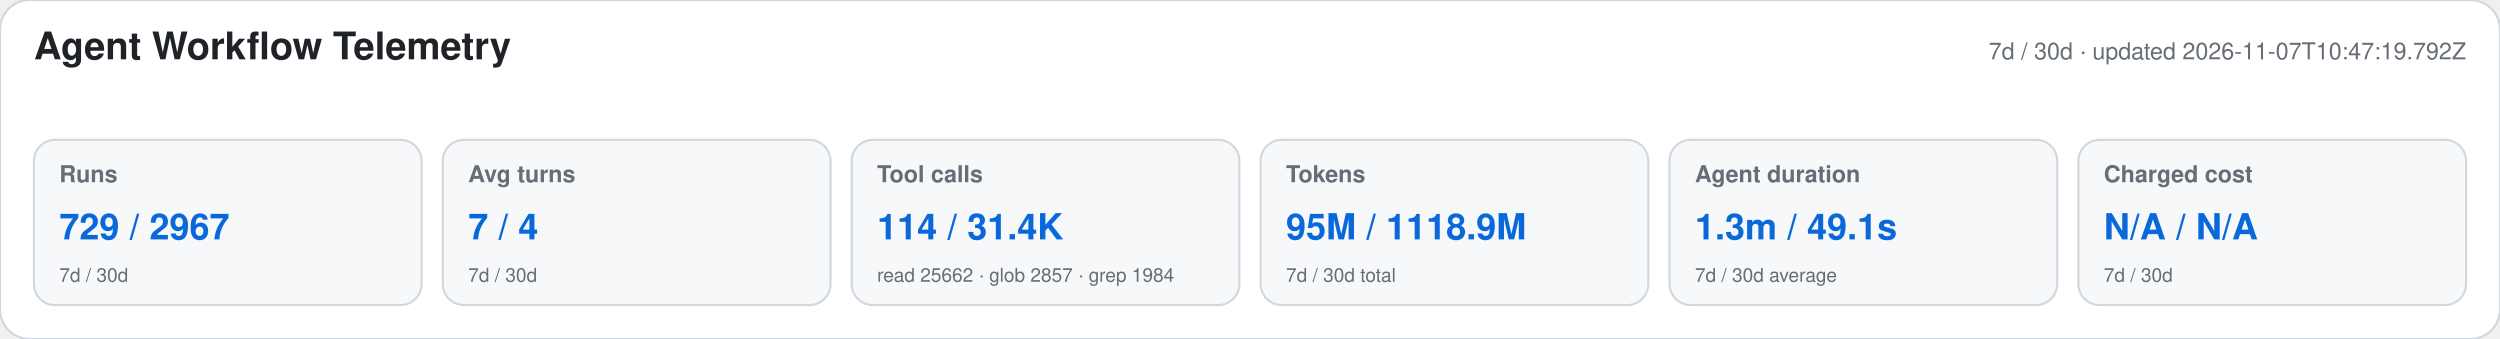
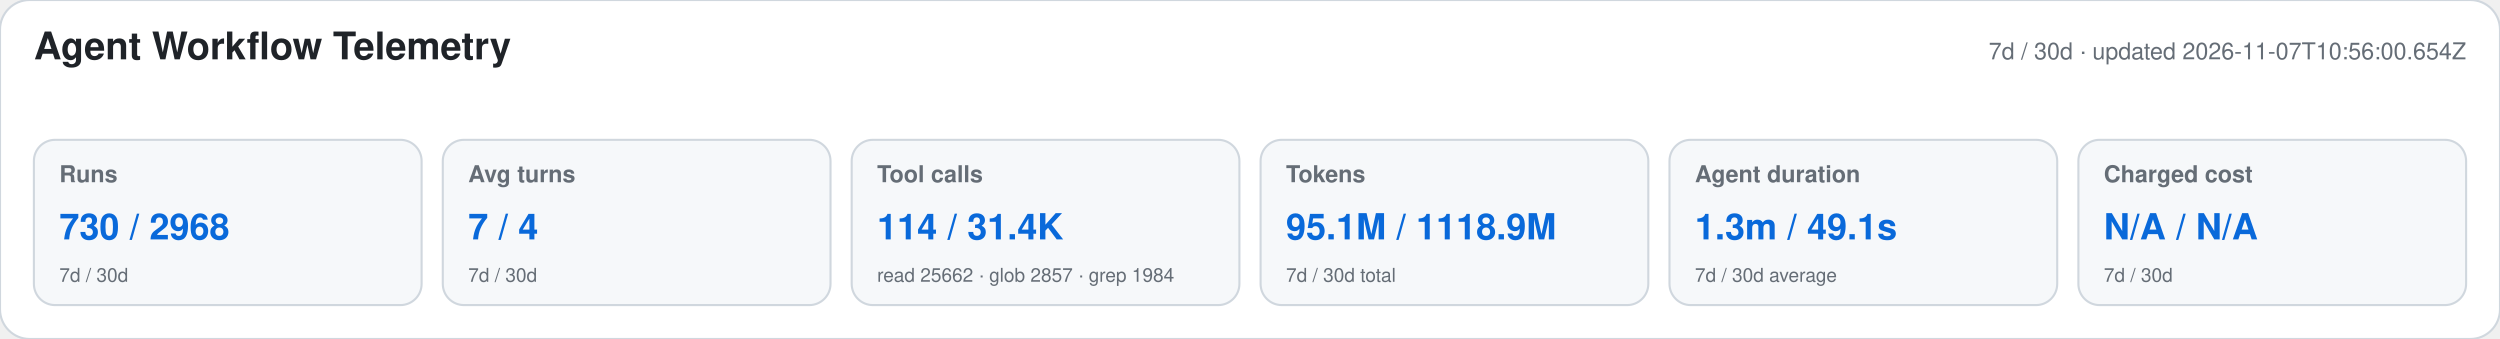
<svg xmlns="http://www.w3.org/2000/svg" width="1180" height="160" viewBox="0 0 1180 160" role="img" aria-labelledby="title desc">
  <style>text{font-family:-apple-system,BlinkMacSystemFont,"Segoe UI",Helvetica,Arial,sans-serif}.heading{font-size:18px;font-weight:650;fill:#1f2328}.meta,.label,.secondary{fill:#656d76}.meta,.label{font-size:11px}.label{font-weight:600}.primary{font-size:17px;font-weight:700;fill:#0969da}.secondary{font-size:9px}</style>
  <rect width="1180" height="160" rx="14" fill="#ffffff" stroke="#d0d7de" />
  <text x="16" y="28" class="heading">Agent Workflow Telemetry</text>
-   <text x="1164" y="28" text-anchor="end" class="meta">7d / 30d · updated 2026-11-07T10:47:19.792Z</text>
+   <text x="1164" y="28" text-anchor="end" class="meta">7d / 30d · updated 2026-11-07T10:56:00.654Z</text>
  <g>
    <rect x="16" y="66" width="183" height="78" rx="10" fill="#f6f8fa" stroke="#d0d7de" />
    <text x="28" y="86" class="label">Runs</text>
-     <text x="28" y="113" class="primary">729 / 2967</text>
+     <text x="28" y="113" class="primary">730 / 2968</text>
    <text x="28" y="133" class="secondary">7d / 30d</text>
  </g>
  <g>
    <rect x="209" y="66" width="183" height="78" rx="10" fill="#f6f8fa" stroke="#d0d7de" />
    <text x="221" y="86" class="label">Avg turns</text>
    <text x="221" y="113" class="primary">7 / 4</text>
    <text x="221" y="133" class="secondary">7d / 30d</text>
  </g>
  <g>
    <rect x="402" y="66" width="183" height="78" rx="10" fill="#f6f8fa" stroke="#d0d7de" />
    <text x="414" y="86" class="label">Tool calls</text>
    <text x="414" y="113" class="primary">114 / 31.4K</text>
    <text x="414" y="133" class="secondary">read 25662 · glob 2857 · grep 1984</text>
  </g>
  <g>
    <rect x="595" y="66" width="183" height="78" rx="10" fill="#f6f8fa" stroke="#d0d7de" />
    <text x="607" y="86" class="label">Tokens</text>
-     <text x="607" y="113" class="primary">95M / 1118.9M</text>
+     <text x="607" y="113" class="primary">95.1M / 1118.9M</text>
    <text x="607" y="133" class="secondary">7d / 30d total</text>
  </g>
  <g>
    <rect x="788" y="66" width="183" height="78" rx="10" fill="#f6f8fa" stroke="#d0d7de" />
    <text x="800" y="86" class="label">Agent duration</text>
    <text x="800" y="113" class="primary">1.3m / 49.1s</text>
    <text x="800" y="133" class="secondary">7d / 30d average</text>
  </g>
  <g>
    <rect x="981" y="66" width="183" height="78" rx="10" fill="#f6f8fa" stroke="#d0d7de" />
    <text x="993" y="86" class="label">Charged cost</text>
    <text x="993" y="113" class="primary">N/A / N/A</text>
    <text x="993" y="133" class="secondary">7d / 30d</text>
  </g>
</svg>
